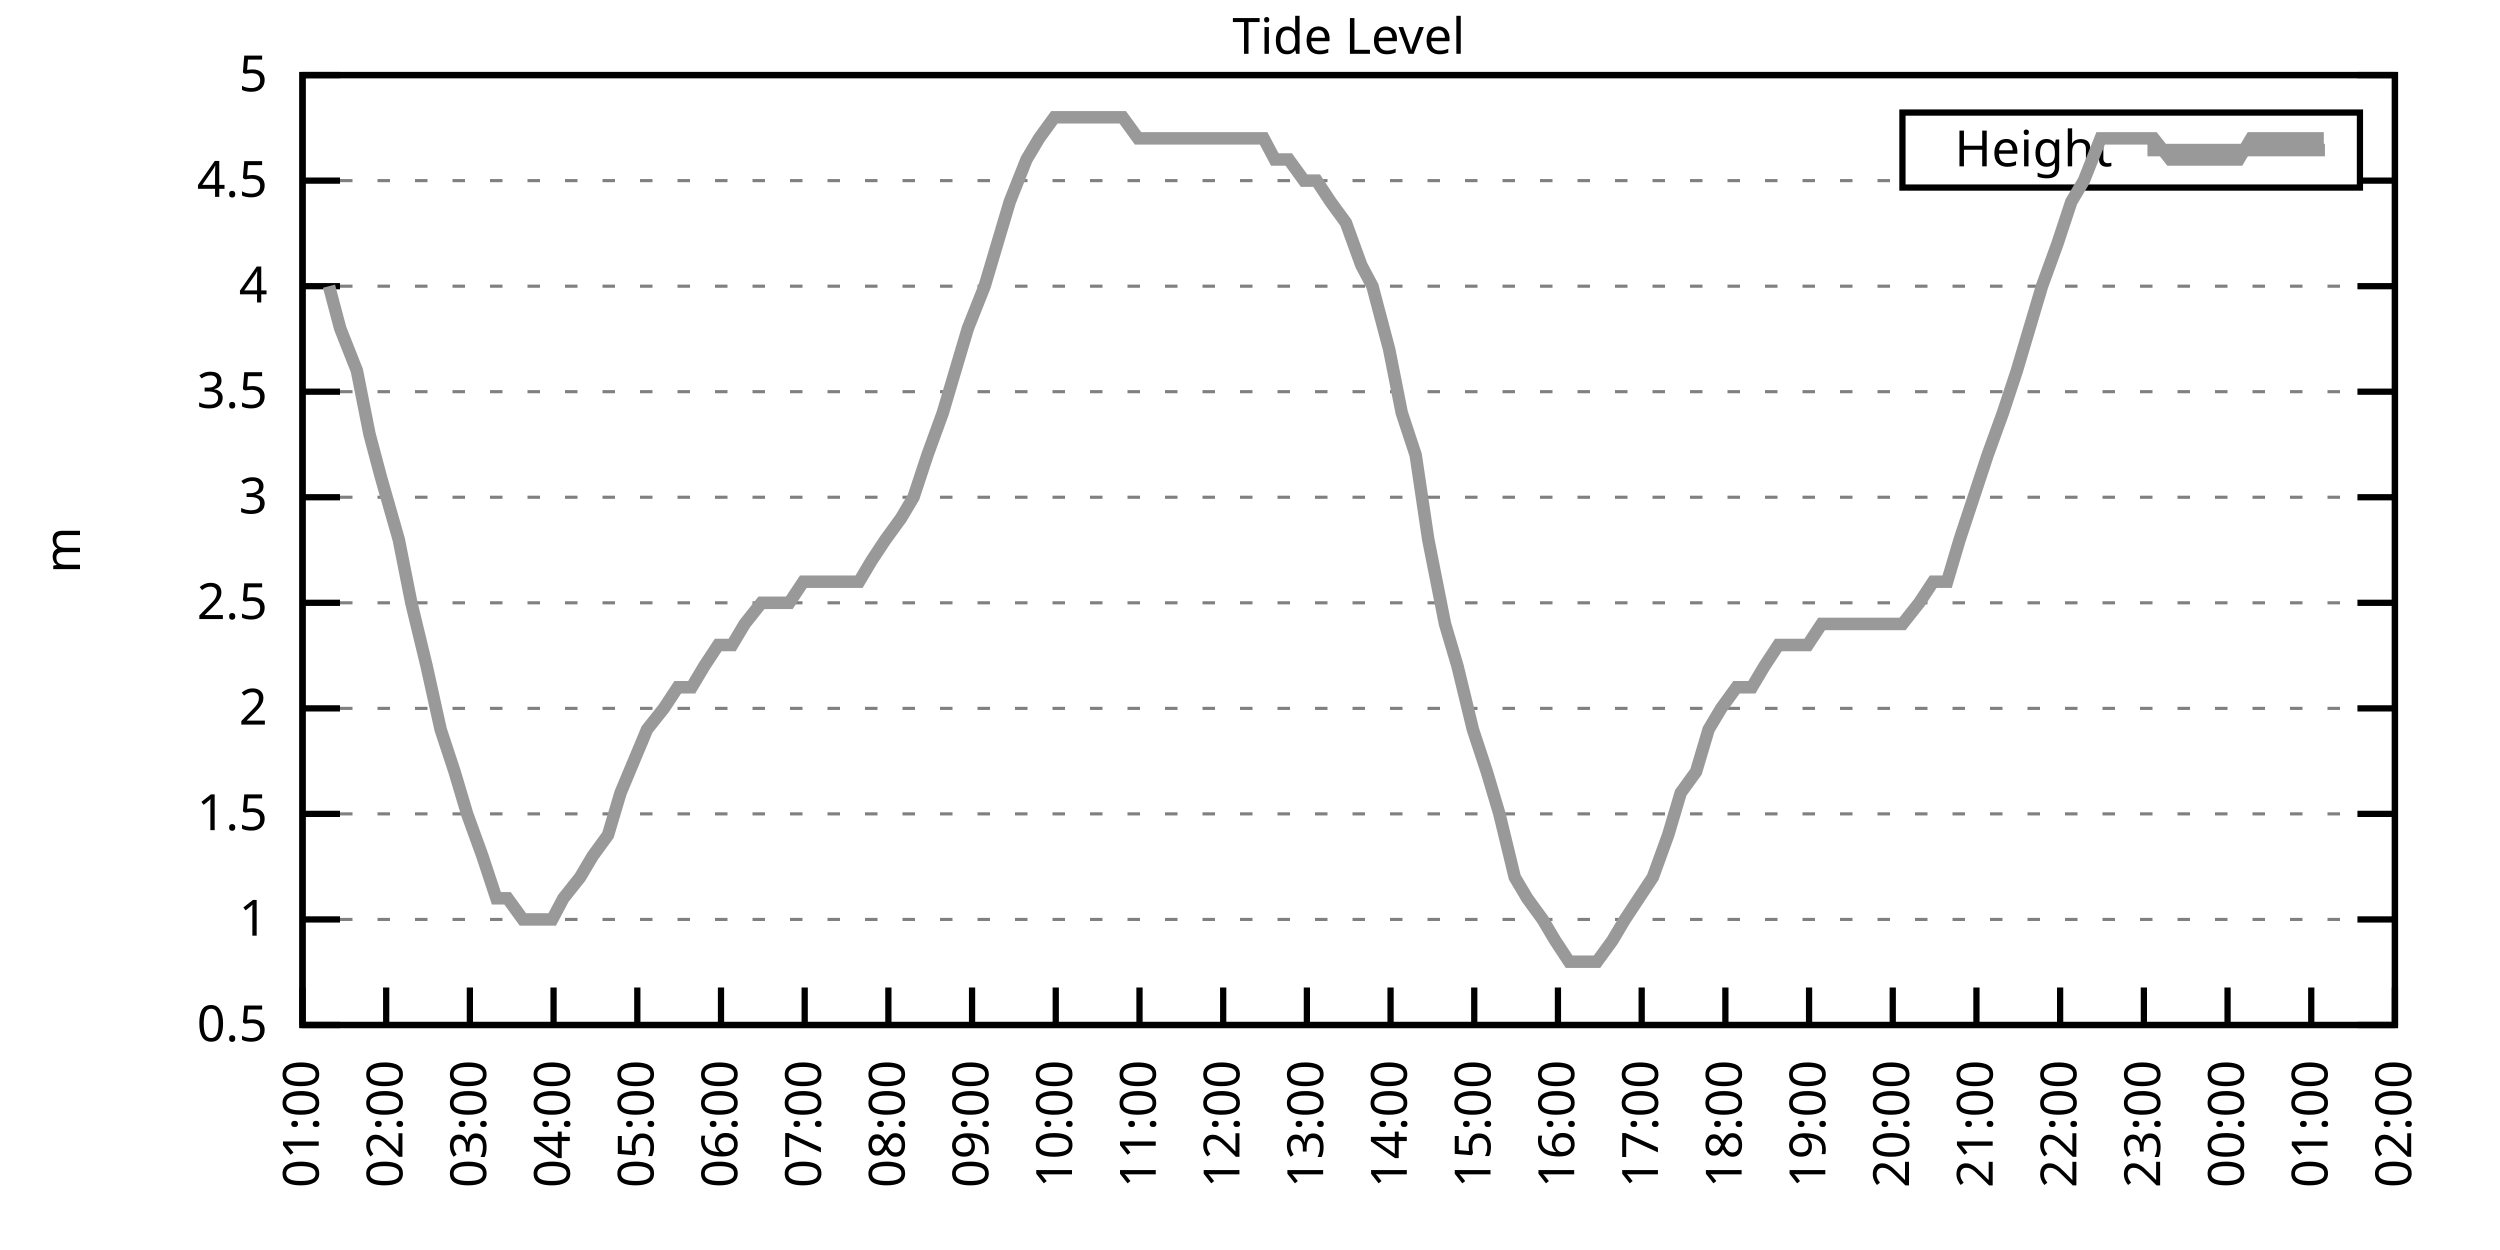
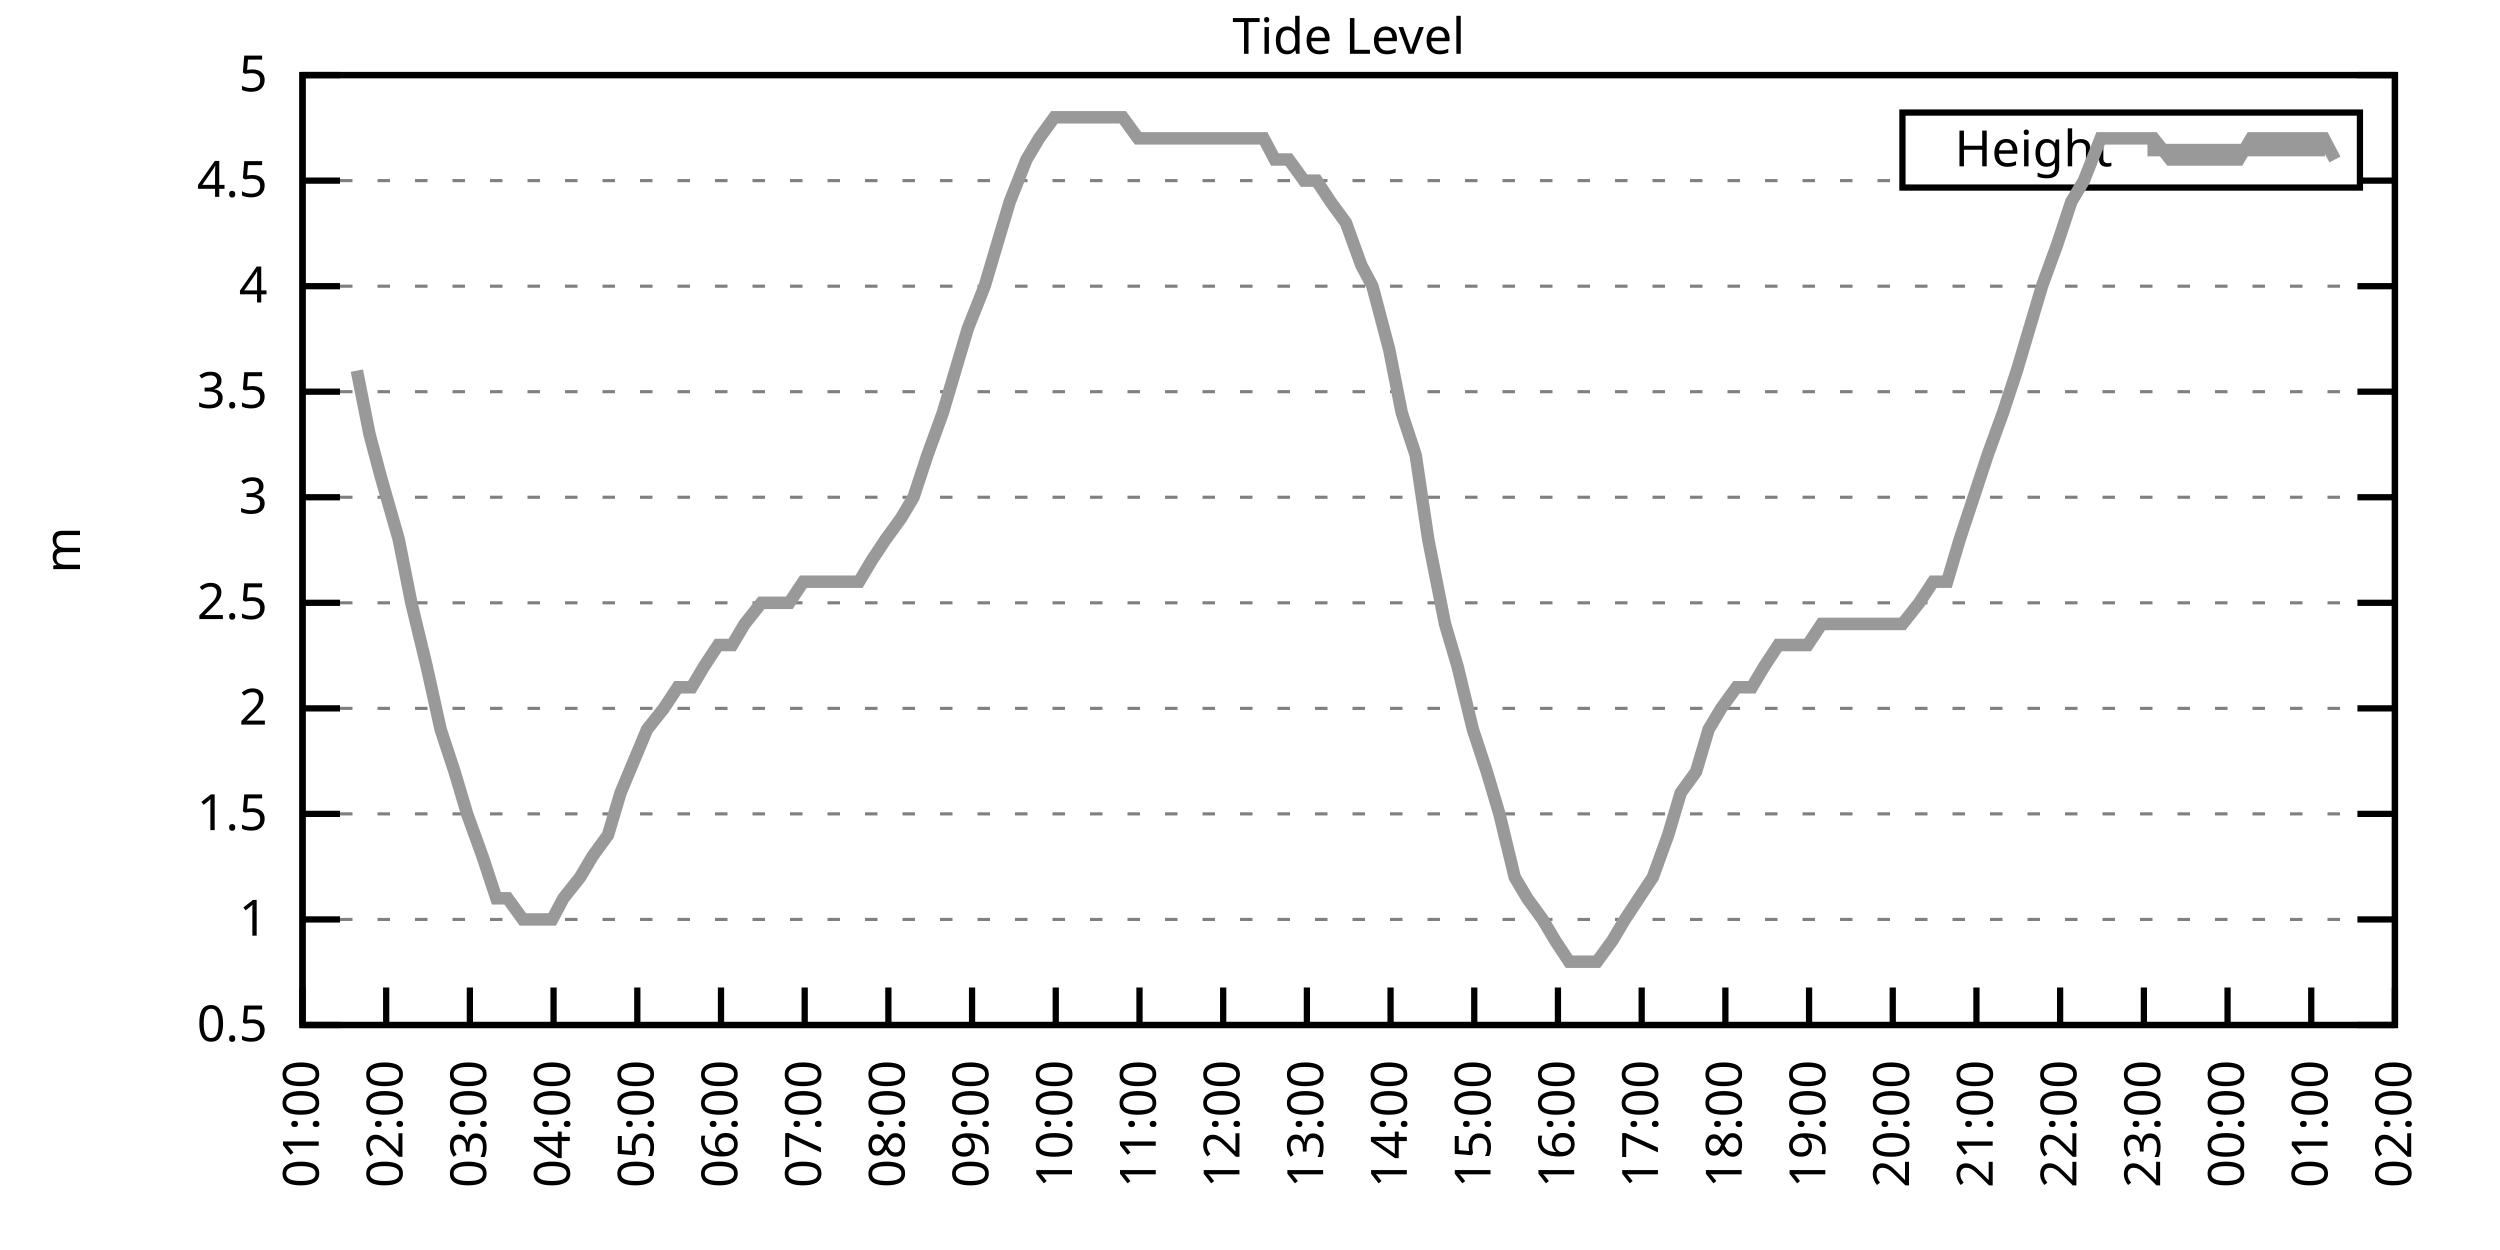
<svg xmlns="http://www.w3.org/2000/svg" xmlns:xlink="http://www.w3.org/1999/xlink" width="400" height="200" viewBox="0 0 400 200">
  <g id="gnuplot_canvas">
    <rect x="0" y="0" width="400" height="200" fill="none" />
    <defs>
      <circle id="gpDot" r="0.5" stroke-width="0.5" stroke="currentColor" />
      <path id="gpPt0" stroke-width="0.333" stroke="currentColor" d="M-1,0 h2 M0,-1 v2" />
      <path id="gpPt1" stroke-width="0.333" stroke="currentColor" d="M-1,-1 L1,1 M1,-1 L-1,1" />
      <path id="gpPt2" stroke-width="0.333" stroke="currentColor" d="M-1,0 L1,0 M0,-1 L0,1 M-1,-1 L1,1 M-1,1 L1,-1" />
      <rect id="gpPt3" stroke-width="0.333" stroke="currentColor" x="-1" y="-1" width="2" height="2" />
      <rect id="gpPt4" stroke-width="0.333" stroke="currentColor" fill="currentColor" x="-1" y="-1" width="2" height="2" />
      <circle id="gpPt5" stroke-width="0.333" stroke="currentColor" cx="0" cy="0" r="1" />
      <use xlink:href="#gpPt5" id="gpPt6" fill="currentColor" stroke="none" />
      <path id="gpPt7" stroke-width="0.333" stroke="currentColor" d="M0,-1.33 L-1.33,0.67 L1.33,0.67 z" />
      <use xlink:href="#gpPt7" id="gpPt8" fill="currentColor" stroke="none" />
      <use xlink:href="#gpPt7" id="gpPt9" stroke="currentColor" transform="rotate(180)" />
      <use xlink:href="#gpPt9" id="gpPt10" fill="currentColor" stroke="none" />
      <use xlink:href="#gpPt3" id="gpPt11" stroke="currentColor" transform="rotate(45)" />
      <use xlink:href="#gpPt11" id="gpPt12" fill="currentColor" stroke="none" />
      <path id="gpPt13" stroke-width="0.333" stroke="currentColor" d="M0,1.330 L1.265,0.411 L0.782,-1.067 L-0.782,-1.076 L-1.265,0.411 z" />
      <use xlink:href="#gpPt13" id="gpPt14" fill="currentColor" stroke="none" />
      <filter id="textbox" filterUnits="objectBoundingBox" x="0" y="0" height="1" width="1">
        <feFlood flood-color="white" flood-opacity="1" result="bgnd" />
        <feComposite in="SourceGraphic" in2="bgnd" operator="atop" />
      </filter>
      <filter id="greybox" filterUnits="objectBoundingBox" x="0" y="0" height="1" width="1">
        <feFlood flood-color="lightgrey" flood-opacity="1" result="grey" />
        <feComposite in="SourceGraphic" in2="grey" operator="atop" />
      </filter>
    </defs>
    <g fill="none" color="white" stroke="currentColor" stroke-width="1.00" stroke-linecap="butt" stroke-linejoin="miter">
</g>
    <g fill="none" color="black" stroke="currentColor" stroke-width="1.00" stroke-linecap="butt" stroke-linejoin="miter">
      <g stroke="none" shape-rendering="crispEdges">
        <polygon fill="rgb(255, 255, 255)" points="48.40,164.00 383.18,164.00 383.18,12.02 48.40,12.02 " />
      </g>
    </g>
    <g fill="none" color="black" stroke="currentColor" stroke-width="1.00" stroke-linecap="butt" stroke-linejoin="miter">
</g>
    <g fill="none" color="black" stroke="black" stroke-width="0.50" stroke-linecap="butt" stroke-linejoin="miter">
</g>
    <g fill="none" color="gray" stroke="currentColor" stroke-width="0.50" stroke-linecap="butt" stroke-linejoin="miter">
      <path stroke="gray" stroke-dasharray="2,4" class="gridline" d="M48.40,164.00 L383.19,164.00  " />
    </g>
    <g fill="none" color="gray" stroke="gray" stroke-width="1.00" stroke-linecap="butt" stroke-linejoin="miter">
</g>
    <g fill="none" color="black" stroke="currentColor" stroke-width="1.00" stroke-linecap="butt" stroke-linejoin="miter">
      <path stroke="black" d="M48.40,164.00 L54.40,164.00 M383.19,164.00 L377.19,164.00  " />
      <g transform="translate(42.80,166.60)" stroke="none" fill="black" font-family="Sans" font-size="8.00" text-anchor="end">
        <text>
          <tspan font-family="Sans"> 0.5</tspan>
        </text>
      </g>
    </g>
    <g fill="none" color="black" stroke="currentColor" stroke-width="1.00" stroke-linecap="butt" stroke-linejoin="miter">
</g>
    <g fill="none" color="black" stroke="black" stroke-width="0.50" stroke-linecap="butt" stroke-linejoin="miter">
</g>
    <g fill="none" color="gray" stroke="currentColor" stroke-width="0.50" stroke-linecap="butt" stroke-linejoin="miter">
      <path stroke="gray" stroke-dasharray="2,4" class="gridline" d="M48.40,147.11 L383.19,147.11  " />
    </g>
    <g fill="none" color="gray" stroke="gray" stroke-width="1.00" stroke-linecap="butt" stroke-linejoin="miter">
</g>
    <g fill="none" color="black" stroke="currentColor" stroke-width="1.00" stroke-linecap="butt" stroke-linejoin="miter">
      <path stroke="black" d="M48.40,147.11 L54.40,147.11 M383.19,147.11 L377.19,147.11  " />
      <g transform="translate(42.80,149.71)" stroke="none" fill="black" font-family="Sans" font-size="8.00" text-anchor="end">
        <text>
          <tspan font-family="Sans"> 1</tspan>
        </text>
      </g>
    </g>
    <g fill="none" color="black" stroke="currentColor" stroke-width="1.00" stroke-linecap="butt" stroke-linejoin="miter">
</g>
    <g fill="none" color="black" stroke="black" stroke-width="0.50" stroke-linecap="butt" stroke-linejoin="miter">
</g>
    <g fill="none" color="gray" stroke="currentColor" stroke-width="0.50" stroke-linecap="butt" stroke-linejoin="miter">
      <path stroke="gray" stroke-dasharray="2,4" class="gridline" d="M48.40,130.22 L383.19,130.22  " />
    </g>
    <g fill="none" color="gray" stroke="gray" stroke-width="1.00" stroke-linecap="butt" stroke-linejoin="miter">
</g>
    <g fill="none" color="black" stroke="currentColor" stroke-width="1.00" stroke-linecap="butt" stroke-linejoin="miter">
      <path stroke="black" d="M48.40,130.22 L54.40,130.22 M383.19,130.22 L377.19,130.22  " />
      <g transform="translate(42.80,132.82)" stroke="none" fill="black" font-family="Sans" font-size="8.00" text-anchor="end">
        <text>
          <tspan font-family="Sans"> 1.5</tspan>
        </text>
      </g>
    </g>
    <g fill="none" color="black" stroke="currentColor" stroke-width="1.00" stroke-linecap="butt" stroke-linejoin="miter">
</g>
    <g fill="none" color="black" stroke="black" stroke-width="0.50" stroke-linecap="butt" stroke-linejoin="miter">
</g>
    <g fill="none" color="gray" stroke="currentColor" stroke-width="0.50" stroke-linecap="butt" stroke-linejoin="miter">
      <path stroke="gray" stroke-dasharray="2,4" class="gridline" d="M48.40,113.34 L383.19,113.34  " />
    </g>
    <g fill="none" color="gray" stroke="gray" stroke-width="1.00" stroke-linecap="butt" stroke-linejoin="miter">
</g>
    <g fill="none" color="black" stroke="currentColor" stroke-width="1.00" stroke-linecap="butt" stroke-linejoin="miter">
      <path stroke="black" d="M48.40,113.34 L54.40,113.34 M383.19,113.34 L377.19,113.34  " />
      <g transform="translate(42.80,115.94)" stroke="none" fill="black" font-family="Sans" font-size="8.00" text-anchor="end">
        <text>
          <tspan font-family="Sans"> 2</tspan>
        </text>
      </g>
    </g>
    <g fill="none" color="black" stroke="currentColor" stroke-width="1.00" stroke-linecap="butt" stroke-linejoin="miter">
</g>
    <g fill="none" color="black" stroke="black" stroke-width="0.50" stroke-linecap="butt" stroke-linejoin="miter">
</g>
    <g fill="none" color="gray" stroke="currentColor" stroke-width="0.50" stroke-linecap="butt" stroke-linejoin="miter">
      <path stroke="gray" stroke-dasharray="2,4" class="gridline" d="M48.40,96.45 L383.19,96.45  " />
    </g>
    <g fill="none" color="gray" stroke="gray" stroke-width="1.00" stroke-linecap="butt" stroke-linejoin="miter">
</g>
    <g fill="none" color="black" stroke="currentColor" stroke-width="1.00" stroke-linecap="butt" stroke-linejoin="miter">
      <path stroke="black" d="M48.40,96.45 L54.40,96.45 M383.19,96.45 L377.19,96.45  " />
      <g transform="translate(42.80,99.05)" stroke="none" fill="black" font-family="Sans" font-size="8.00" text-anchor="end">
        <text>
          <tspan font-family="Sans"> 2.5</tspan>
        </text>
      </g>
    </g>
    <g fill="none" color="black" stroke="currentColor" stroke-width="1.00" stroke-linecap="butt" stroke-linejoin="miter">
</g>
    <g fill="none" color="black" stroke="black" stroke-width="0.50" stroke-linecap="butt" stroke-linejoin="miter">
</g>
    <g fill="none" color="gray" stroke="currentColor" stroke-width="0.50" stroke-linecap="butt" stroke-linejoin="miter">
      <path stroke="gray" stroke-dasharray="2,4" class="gridline" d="M48.40,79.56 L383.19,79.56  " />
    </g>
    <g fill="none" color="gray" stroke="gray" stroke-width="1.00" stroke-linecap="butt" stroke-linejoin="miter">
</g>
    <g fill="none" color="black" stroke="currentColor" stroke-width="1.00" stroke-linecap="butt" stroke-linejoin="miter">
      <path stroke="black" d="M48.40,79.56 L54.40,79.56 M383.19,79.56 L377.19,79.56  " />
      <g transform="translate(42.80,82.16)" stroke="none" fill="black" font-family="Sans" font-size="8.00" text-anchor="end">
        <text>
          <tspan font-family="Sans"> 3</tspan>
        </text>
      </g>
    </g>
    <g fill="none" color="black" stroke="currentColor" stroke-width="1.00" stroke-linecap="butt" stroke-linejoin="miter">
</g>
    <g fill="none" color="black" stroke="black" stroke-width="0.50" stroke-linecap="butt" stroke-linejoin="miter">
</g>
    <g fill="none" color="gray" stroke="currentColor" stroke-width="0.50" stroke-linecap="butt" stroke-linejoin="miter">
      <path stroke="gray" stroke-dasharray="2,4" class="gridline" d="M48.40,62.67 L383.19,62.67  " />
    </g>
    <g fill="none" color="gray" stroke="gray" stroke-width="1.00" stroke-linecap="butt" stroke-linejoin="miter">
</g>
    <g fill="none" color="black" stroke="currentColor" stroke-width="1.00" stroke-linecap="butt" stroke-linejoin="miter">
      <path stroke="black" d="M48.40,62.67 L54.40,62.67 M383.19,62.67 L377.19,62.67  " />
      <g transform="translate(42.80,65.27)" stroke="none" fill="black" font-family="Sans" font-size="8.00" text-anchor="end">
        <text>
          <tspan font-family="Sans"> 3.5</tspan>
        </text>
      </g>
    </g>
    <g fill="none" color="black" stroke="currentColor" stroke-width="1.00" stroke-linecap="butt" stroke-linejoin="miter">
</g>
    <g fill="none" color="black" stroke="black" stroke-width="0.50" stroke-linecap="butt" stroke-linejoin="miter">
</g>
    <g fill="none" color="gray" stroke="currentColor" stroke-width="0.50" stroke-linecap="butt" stroke-linejoin="miter">
      <path stroke="gray" stroke-dasharray="2,4" class="gridline" d="M48.40,45.79 L383.19,45.79  " />
    </g>
    <g fill="none" color="gray" stroke="gray" stroke-width="1.00" stroke-linecap="butt" stroke-linejoin="miter">
</g>
    <g fill="none" color="black" stroke="currentColor" stroke-width="1.00" stroke-linecap="butt" stroke-linejoin="miter">
      <path stroke="black" d="M48.40,45.79 L54.40,45.79 M383.19,45.79 L377.19,45.79  " />
      <g transform="translate(42.80,48.39)" stroke="none" fill="black" font-family="Sans" font-size="8.00" text-anchor="end">
        <text>
          <tspan font-family="Sans"> 4</tspan>
        </text>
      </g>
    </g>
    <g fill="none" color="black" stroke="currentColor" stroke-width="1.00" stroke-linecap="butt" stroke-linejoin="miter">
</g>
    <g fill="none" color="black" stroke="black" stroke-width="0.50" stroke-linecap="butt" stroke-linejoin="miter">
</g>
    <g fill="none" color="gray" stroke="currentColor" stroke-width="0.50" stroke-linecap="butt" stroke-linejoin="miter">
      <path stroke="gray" stroke-dasharray="2,4" class="gridline" d="M48.40,28.90 L304.39,28.90 M377.59,28.90 L383.19,28.90  " />
    </g>
    <g fill="none" color="gray" stroke="gray" stroke-width="1.00" stroke-linecap="butt" stroke-linejoin="miter">
</g>
    <g fill="none" color="black" stroke="currentColor" stroke-width="1.00" stroke-linecap="butt" stroke-linejoin="miter">
      <path stroke="black" d="M48.40,28.90 L54.40,28.90 M383.19,28.90 L377.19,28.90  " />
      <g transform="translate(42.80,31.50)" stroke="none" fill="black" font-family="Sans" font-size="8.00" text-anchor="end">
        <text>
          <tspan font-family="Sans"> 4.5</tspan>
        </text>
      </g>
    </g>
    <g fill="none" color="black" stroke="currentColor" stroke-width="1.00" stroke-linecap="butt" stroke-linejoin="miter">
</g>
    <g fill="none" color="black" stroke="black" stroke-width="0.50" stroke-linecap="butt" stroke-linejoin="miter">
</g>
    <g fill="none" color="gray" stroke="currentColor" stroke-width="0.50" stroke-linecap="butt" stroke-linejoin="miter">
      <path stroke="gray" stroke-dasharray="2,4" class="gridline" d="M48.40,12.01 L383.19,12.01  " />
    </g>
    <g fill="none" color="gray" stroke="gray" stroke-width="1.00" stroke-linecap="butt" stroke-linejoin="miter">
</g>
    <g fill="none" color="black" stroke="currentColor" stroke-width="1.00" stroke-linecap="butt" stroke-linejoin="miter">
      <path stroke="black" d="M48.40,12.01 L54.40,12.01 M383.19,12.01 L377.19,12.01  " />
      <g transform="translate(42.80,14.61)" stroke="none" fill="black" font-family="Sans" font-size="8.00" text-anchor="end">
        <text>
          <tspan font-family="Sans"> 5</tspan>
        </text>
      </g>
    </g>
    <g fill="none" color="black" stroke="currentColor" stroke-width="1.00" stroke-linecap="butt" stroke-linejoin="miter">
      <path stroke="black" d="M48.40,164.00 L48.40,158.00  " />
      <g transform="translate(51.00,169.60) rotate(270.00)" stroke="none" fill="black" font-family="Sans" font-size="8.00" text-anchor="end">
        <text>
          <tspan font-family="Sans">01:00</tspan>
        </text>
      </g>
    </g>
    <g fill="none" color="black" stroke="currentColor" stroke-width="1.00" stroke-linecap="butt" stroke-linejoin="miter">
      <path stroke="black" d="M61.79,164.00 L61.79,158.00  " />
      <g transform="translate(64.39,169.60) rotate(270.00)" stroke="none" fill="black" font-family="Sans" font-size="8.00" text-anchor="end">
        <text>
          <tspan font-family="Sans">02:00</tspan>
        </text>
      </g>
    </g>
    <g fill="none" color="black" stroke="currentColor" stroke-width="1.00" stroke-linecap="butt" stroke-linejoin="miter">
      <path stroke="black" d="M75.18,164.00 L75.18,158.00  " />
      <g transform="translate(77.78,169.60) rotate(270.00)" stroke="none" fill="black" font-family="Sans" font-size="8.00" text-anchor="end">
        <text>
          <tspan font-family="Sans">03:00</tspan>
        </text>
      </g>
    </g>
    <g fill="none" color="black" stroke="currentColor" stroke-width="1.00" stroke-linecap="butt" stroke-linejoin="miter">
      <path stroke="black" d="M88.57,164.00 L88.57,158.00  " />
      <g transform="translate(91.17,169.60) rotate(270.00)" stroke="none" fill="black" font-family="Sans" font-size="8.00" text-anchor="end">
        <text>
          <tspan font-family="Sans">04:00</tspan>
        </text>
      </g>
    </g>
    <g fill="none" color="black" stroke="currentColor" stroke-width="1.00" stroke-linecap="butt" stroke-linejoin="miter">
      <path stroke="black" d="M101.97,164.00 L101.97,158.00  " />
      <g transform="translate(104.57,169.60) rotate(270.00)" stroke="none" fill="black" font-family="Sans" font-size="8.00" text-anchor="end">
        <text>
          <tspan font-family="Sans">05:00</tspan>
        </text>
      </g>
    </g>
    <g fill="none" color="black" stroke="currentColor" stroke-width="1.00" stroke-linecap="butt" stroke-linejoin="miter">
      <path stroke="black" d="M115.36,164.00 L115.36,158.00  " />
      <g transform="translate(117.96,169.60) rotate(270.00)" stroke="none" fill="black" font-family="Sans" font-size="8.00" text-anchor="end">
        <text>
          <tspan font-family="Sans">06:00</tspan>
        </text>
      </g>
    </g>
    <g fill="none" color="black" stroke="currentColor" stroke-width="1.00" stroke-linecap="butt" stroke-linejoin="miter">
      <path stroke="black" d="M128.75,164.00 L128.75,158.00  " />
      <g transform="translate(131.35,169.60) rotate(270.00)" stroke="none" fill="black" font-family="Sans" font-size="8.00" text-anchor="end">
        <text>
          <tspan font-family="Sans">07:00</tspan>
        </text>
      </g>
    </g>
    <g fill="none" color="black" stroke="currentColor" stroke-width="1.00" stroke-linecap="butt" stroke-linejoin="miter">
      <path stroke="black" d="M142.14,164.00 L142.14,158.00  " />
      <g transform="translate(144.74,169.60) rotate(270.00)" stroke="none" fill="black" font-family="Sans" font-size="8.00" text-anchor="end">
        <text>
          <tspan font-family="Sans">08:00</tspan>
        </text>
      </g>
    </g>
    <g fill="none" color="black" stroke="currentColor" stroke-width="1.00" stroke-linecap="butt" stroke-linejoin="miter">
      <path stroke="black" d="M155.53,164.00 L155.53,158.00  " />
      <g transform="translate(158.13,169.60) rotate(270.00)" stroke="none" fill="black" font-family="Sans" font-size="8.00" text-anchor="end">
        <text>
          <tspan font-family="Sans">09:00</tspan>
        </text>
      </g>
    </g>
    <g fill="none" color="black" stroke="currentColor" stroke-width="1.00" stroke-linecap="butt" stroke-linejoin="miter">
      <path stroke="black" d="M168.92,164.00 L168.92,158.00  " />
      <g transform="translate(171.52,169.60) rotate(270.00)" stroke="none" fill="black" font-family="Sans" font-size="8.00" text-anchor="end">
        <text>
          <tspan font-family="Sans">10:00</tspan>
        </text>
      </g>
    </g>
    <g fill="none" color="black" stroke="currentColor" stroke-width="1.00" stroke-linecap="butt" stroke-linejoin="miter">
      <path stroke="black" d="M182.32,164.00 L182.32,158.00  " />
      <g transform="translate(184.92,169.60) rotate(270.00)" stroke="none" fill="black" font-family="Sans" font-size="8.00" text-anchor="end">
        <text>
          <tspan font-family="Sans">11:00</tspan>
        </text>
      </g>
    </g>
    <g fill="none" color="black" stroke="currentColor" stroke-width="1.00" stroke-linecap="butt" stroke-linejoin="miter">
      <path stroke="black" d="M195.71,164.00 L195.71,158.00  " />
      <g transform="translate(198.31,169.60) rotate(270.00)" stroke="none" fill="black" font-family="Sans" font-size="8.00" text-anchor="end">
        <text>
          <tspan font-family="Sans">12:00</tspan>
        </text>
      </g>
    </g>
    <g fill="none" color="black" stroke="currentColor" stroke-width="1.00" stroke-linecap="butt" stroke-linejoin="miter">
      <path stroke="black" d="M209.10,164.00 L209.10,158.00  " />
      <g transform="translate(211.70,169.60) rotate(270.00)" stroke="none" fill="black" font-family="Sans" font-size="8.00" text-anchor="end">
        <text>
          <tspan font-family="Sans">13:00</tspan>
        </text>
      </g>
    </g>
    <g fill="none" color="black" stroke="currentColor" stroke-width="1.00" stroke-linecap="butt" stroke-linejoin="miter">
      <path stroke="black" d="M222.49,164.00 L222.49,158.00  " />
      <g transform="translate(225.09,169.60) rotate(270.00)" stroke="none" fill="black" font-family="Sans" font-size="8.00" text-anchor="end">
        <text>
          <tspan font-family="Sans">14:00</tspan>
        </text>
      </g>
    </g>
    <g fill="none" color="black" stroke="currentColor" stroke-width="1.00" stroke-linecap="butt" stroke-linejoin="miter">
      <path stroke="black" d="M235.88,164.00 L235.88,158.00  " />
      <g transform="translate(238.48,169.60) rotate(270.00)" stroke="none" fill="black" font-family="Sans" font-size="8.00" text-anchor="end">
        <text>
          <tspan font-family="Sans">15:00</tspan>
        </text>
      </g>
    </g>
    <g fill="none" color="black" stroke="currentColor" stroke-width="1.00" stroke-linecap="butt" stroke-linejoin="miter">
      <path stroke="black" d="M249.27,164.00 L249.27,158.00  " />
      <g transform="translate(251.87,169.60) rotate(270.00)" stroke="none" fill="black" font-family="Sans" font-size="8.00" text-anchor="end">
        <text>
          <tspan font-family="Sans">16:00</tspan>
        </text>
      </g>
    </g>
    <g fill="none" color="black" stroke="currentColor" stroke-width="1.00" stroke-linecap="butt" stroke-linejoin="miter">
      <path stroke="black" d="M262.67,164.00 L262.67,158.00  " />
      <g transform="translate(265.27,169.60) rotate(270.00)" stroke="none" fill="black" font-family="Sans" font-size="8.00" text-anchor="end">
        <text>
          <tspan font-family="Sans">17:00</tspan>
        </text>
      </g>
    </g>
    <g fill="none" color="black" stroke="currentColor" stroke-width="1.00" stroke-linecap="butt" stroke-linejoin="miter">
      <path stroke="black" d="M276.06,164.00 L276.06,158.00  " />
      <g transform="translate(278.66,169.60) rotate(270.00)" stroke="none" fill="black" font-family="Sans" font-size="8.00" text-anchor="end">
        <text>
          <tspan font-family="Sans">18:00</tspan>
        </text>
      </g>
    </g>
    <g fill="none" color="black" stroke="currentColor" stroke-width="1.00" stroke-linecap="butt" stroke-linejoin="miter">
      <path stroke="black" d="M289.45,164.00 L289.45,158.00  " />
      <g transform="translate(292.05,169.60) rotate(270.00)" stroke="none" fill="black" font-family="Sans" font-size="8.00" text-anchor="end">
        <text>
          <tspan font-family="Sans">19:00</tspan>
        </text>
      </g>
    </g>
    <g fill="none" color="black" stroke="currentColor" stroke-width="1.00" stroke-linecap="butt" stroke-linejoin="miter">
      <path stroke="black" d="M302.84,164.00 L302.84,158.00  " />
      <g transform="translate(305.44,169.60) rotate(270.00)" stroke="none" fill="black" font-family="Sans" font-size="8.00" text-anchor="end">
        <text>
          <tspan font-family="Sans">20:00</tspan>
        </text>
      </g>
    </g>
    <g fill="none" color="black" stroke="currentColor" stroke-width="1.00" stroke-linecap="butt" stroke-linejoin="miter">
      <path stroke="black" d="M316.23,164.00 L316.23,158.00  " />
      <g transform="translate(318.83,169.60) rotate(270.00)" stroke="none" fill="black" font-family="Sans" font-size="8.00" text-anchor="end">
        <text>
          <tspan font-family="Sans">21:00</tspan>
        </text>
      </g>
    </g>
    <g fill="none" color="black" stroke="currentColor" stroke-width="1.00" stroke-linecap="butt" stroke-linejoin="miter">
      <path stroke="black" d="M329.62,164.00 L329.62,158.00  " />
      <g transform="translate(332.22,169.60) rotate(270.00)" stroke="none" fill="black" font-family="Sans" font-size="8.00" text-anchor="end">
        <text>
          <tspan font-family="Sans">22:00</tspan>
        </text>
      </g>
    </g>
    <g fill="none" color="black" stroke="currentColor" stroke-width="1.00" stroke-linecap="butt" stroke-linejoin="miter">
      <path stroke="black" d="M343.02,164.00 L343.02,158.00  " />
      <g transform="translate(345.62,169.60) rotate(270.00)" stroke="none" fill="black" font-family="Sans" font-size="8.00" text-anchor="end">
        <text>
          <tspan font-family="Sans">23:00</tspan>
        </text>
      </g>
    </g>
    <g fill="none" color="black" stroke="currentColor" stroke-width="1.00" stroke-linecap="butt" stroke-linejoin="miter">
      <path stroke="black" d="M356.41,164.00 L356.41,158.00  " />
      <g transform="translate(359.01,169.60) rotate(270.00)" stroke="none" fill="black" font-family="Sans" font-size="8.00" text-anchor="end">
        <text>
          <tspan font-family="Sans">00:00</tspan>
        </text>
      </g>
    </g>
    <g fill="none" color="black" stroke="currentColor" stroke-width="1.00" stroke-linecap="butt" stroke-linejoin="miter">
      <path stroke="black" d="M369.80,164.00 L369.80,158.00  " />
      <g transform="translate(372.40,169.60) rotate(270.00)" stroke="none" fill="black" font-family="Sans" font-size="8.00" text-anchor="end">
        <text>
          <tspan font-family="Sans">01:00</tspan>
        </text>
      </g>
    </g>
    <g fill="none" color="black" stroke="currentColor" stroke-width="1.00" stroke-linecap="butt" stroke-linejoin="miter">
      <path stroke="black" d="M383.19,164.00 L383.19,158.00  " />
      <g transform="translate(385.79,169.60) rotate(270.00)" stroke="none" fill="black" font-family="Sans" font-size="8.00" text-anchor="end">
        <text>
          <tspan font-family="Sans">02:00</tspan>
        </text>
      </g>
    </g>
    <g fill="none" color="black" stroke="currentColor" stroke-width="1.00" stroke-linecap="butt" stroke-linejoin="miter">
</g>
    <g fill="none" color="black" stroke="currentColor" stroke-width="1.00" stroke-linecap="butt" stroke-linejoin="miter">
      <path stroke="black" d="M48.40,12.01 L48.40,164.00 L383.19,164.00 L383.19,12.01 L48.40,12.01 Z  " />
    </g>
    <g fill="none" color="black" stroke="currentColor" stroke-width="1.00" stroke-linecap="butt" stroke-linejoin="miter">
</g>
    <g fill="none" color="black" stroke="currentColor" stroke-width="1.00" stroke-linecap="butt" stroke-linejoin="miter">
      <path stroke="black" d="M304.39,30.01 L304.39,18.01 L377.59,18.01 L377.59,30.01 L304.39,30.01 Z  " />
    </g>
    <g id="Tide_level_plot_1">
      <g fill="none" color="white" stroke="black" stroke-width="2.00" stroke-linecap="butt" stroke-linejoin="miter">
</g>
      <g fill="none" color="black" stroke="currentColor" stroke-width="2.00" stroke-linecap="butt" stroke-linejoin="miter">
        <g transform="translate(337.99,26.61)" stroke="none" fill="black" font-family="Sans" font-size="8.00" text-anchor="end">
          <text>
            <tspan font-family="Sans">Height</tspan>
          </text>
        </g>
      </g>
      <g fill="none" color="black" stroke="currentColor" stroke-width="2.00" stroke-linecap="butt" stroke-linejoin="miter">
-         <path stroke="rgb(153, 153, 153)" d="M343.59,24.01 L371.99,24.01 M52.64,45.79 L54.43,52.54 L57.10,59.30 L59.11,69.43 L60.90,76.18 L63.80,86.32   L65.81,96.45 L68.26,106.58 L70.50,116.71 L72.73,123.47 L74.74,130.22 L77.19,136.98 L79.42,143.73 L81.21,143.73   L83.66,147.11 L86.12,147.11 L88.35,147.11 L90.14,143.73 L92.82,140.36 L94.82,136.98 L97.28,133.60 L99.29,126.85   L103.53,116.71 L106.21,113.34 L108.44,109.96 L110.67,109.96 L112.68,106.58 L114.91,103.20 L117.14,103.20 L119.15,99.83   L121.83,96.45 L124.06,96.45 L126.29,96.45 L128.53,93.07 L130.76,93.07 L132.99,93.07 L135.22,93.07 L137.45,93.07   L139.46,89.69 L141.69,86.32 L144.15,82.94 L146.16,79.56 L148.39,72.81 L150.85,66.05 L152.85,59.30 L154.86,52.54   L157.54,45.79 L159.55,39.03 L161.56,32.28 L164.24,25.52 L166.25,22.14 L168.70,18.77 L170.71,18.77 L173.17,18.77   L175.17,18.77 L177.63,18.77 L179.64,18.77 L182.09,22.14 L184.10,22.14 L186.33,22.14 L188.79,22.14 L190.80,22.14   L193.03,22.14 L195.26,22.14 L197.49,22.14 L199.50,22.14 L202.18,22.14 L203.97,25.52 L206.20,25.52 L208.65,28.90   L210.66,28.90 L212.89,32.28 L215.35,35.65 L217.80,42.41 L219.59,45.79 L222.27,55.92 L224.28,66.05 L226.51,72.81   L228.52,86.32 L231.20,99.83 L233.20,106.58 L235.66,116.71 L237.89,123.47 L239.90,130.22 L242.36,140.36 L244.36,143.73   L246.82,147.11 L248.83,150.49 L251.06,153.87 L253.51,153.87 L255.52,153.87 L257.98,150.49 L259.99,147.11 L262.22,143.73   L264.45,140.36 L266.91,133.60 L268.92,126.85 L271.37,123.47 L273.38,116.71 L275.39,113.34 L277.84,109.96 L280.30,109.96   L282.31,106.58 L284.54,103.20 L286.77,103.20 L289.23,103.20 L291.46,99.83 L293.47,99.83 L295.92,99.83 L297.71,99.83   L300.39,99.83 L302.17,99.83 L304.40,99.83 L307.08,96.45 L309.31,93.07 L311.54,93.07 L313.55,86.32 L315.79,79.56   L318.02,72.81 L320.47,66.05 L322.70,59.30 L324.71,52.54 L326.72,45.79 L329.18,39.03 L331.41,32.28 L333.42,28.90   L336.10,22.14 L338.10,22.14 L340.56,22.14 L342.57,22.14 L344.58,22.14 L347.26,25.52 L349.26,25.52 L351.27,25.52   L353.95,25.52 L355.96,25.52 L358.19,25.52 L360.20,22.14 L362.66,22.14 L365.11,22.14 L366.90,22.14 L369.58,22.14   L371.81,22.14  " />
+         <path stroke="rgb(153, 153, 153)" d="M343.59,24.01 L371.99,24.01 M57.10,59.30 L59.11,69.43 L60.90,76.18 L63.80,86.32 L65.81,96.45 L68.26,106.58   L70.50,116.71 L72.73,123.47 L74.74,130.22 L77.19,136.98 L79.42,143.73 L81.21,143.73 L83.66,147.11 L86.12,147.11   L88.35,147.11 L90.14,143.73 L92.82,140.36 L94.82,136.98 L97.28,133.60 L99.29,126.85 L103.53,116.71 L106.21,113.34   L108.44,109.96 L110.67,109.96 L112.68,106.58 L114.91,103.20 L117.14,103.20 L119.15,99.83 L121.83,96.45 L124.06,96.45   L126.29,96.45 L128.53,93.07 L130.76,93.07 L132.99,93.07 L135.22,93.07 L137.45,93.07 L139.46,89.69 L141.69,86.32   L144.15,82.94 L146.16,79.56 L148.39,72.81 L150.85,66.05 L152.85,59.30 L154.86,52.54 L157.54,45.79 L159.55,39.03   L161.56,32.28 L164.24,25.52 L166.25,22.14 L168.70,18.77 L170.71,18.77 L173.17,18.77 L175.17,18.77 L177.63,18.77   L179.64,18.77 L182.09,22.14 L184.10,22.14 L186.33,22.14 L188.79,22.14 L190.80,22.14 L193.03,22.14 L195.26,22.14   L197.49,22.14 L199.50,22.14 L202.18,22.14 L203.97,25.52 L206.20,25.52 L208.65,28.90 L210.66,28.90 L212.89,32.28   L215.35,35.65 L217.80,42.41 L219.59,45.79 L222.27,55.92 L224.28,66.05 L226.51,72.81 L228.52,86.32 L231.20,99.83   L233.20,106.58 L235.66,116.71 L237.89,123.47 L239.90,130.22 L242.36,140.36 L244.36,143.73 L246.82,147.11 L248.83,150.49   L251.06,153.87 L253.51,153.87 L255.52,153.87 L257.98,150.49 L259.99,147.11 L262.22,143.73 L264.45,140.36 L266.91,133.60   L268.92,126.85 L271.37,123.47 L273.38,116.71 L275.39,113.34 L277.84,109.96 L280.30,109.96 L282.31,106.58 L284.54,103.20   L286.77,103.20 L289.23,103.20 L291.46,99.83 L293.47,99.83 L295.92,99.83 L297.71,99.83 L300.39,99.83 L302.17,99.83   L304.40,99.83 L307.08,96.45 L309.31,93.07 L311.54,93.07 L313.55,86.32 L315.79,79.56 L318.02,72.81 L320.47,66.05   L322.70,59.30 L324.71,52.54 L326.72,45.79 L329.18,39.03 L331.41,32.28 L333.42,28.90 L336.10,22.14 L338.10,22.14   L340.56,22.14 L342.57,22.14 L344.58,22.14 L347.26,25.52 L349.26,25.52 L351.27,25.52 L353.95,25.52 L355.96,25.52   L358.19,25.52 L360.20,22.14 L362.66,22.14 L365.11,22.14 L366.90,22.14 L369.58,22.14 L371.81,22.14 L373.59,25.52    " />
      </g>
    </g>
    <g fill="none" color="black" stroke="currentColor" stroke-width="2.00" stroke-linecap="butt" stroke-linejoin="miter">
</g>
    <g fill="none" color="black" stroke="black" stroke-width="1.00" stroke-linecap="butt" stroke-linejoin="miter">
</g>
    <g fill="none" color="black" stroke="currentColor" stroke-width="1.00" stroke-linecap="butt" stroke-linejoin="miter">
      <path stroke="black" d="M48.40,12.01 L48.40,164.00 L383.19,164.00 L383.19,12.01 L48.40,12.01 Z  " />
      <g transform="translate(12.80,88.01) rotate(270.00)" stroke="none" fill="black" font-family="Sans" font-size="8.00" text-anchor="middle">
        <text>
          <tspan font-family="Sans">m</tspan>
        </text>
      </g>
    </g>
    <g fill="none" color="black" stroke="currentColor" stroke-width="1.00" stroke-linecap="butt" stroke-linejoin="miter">
</g>
    <g fill="none" color="black" stroke="currentColor" stroke-width="1.00" stroke-linecap="butt" stroke-linejoin="miter">
      <g transform="translate(215.79,8.61)" stroke="none" fill="black" font-family="Sans" font-size="8.00" text-anchor="middle">
        <text>
          <tspan font-family="Sans">Tide Level</tspan>
        </text>
      </g>
    </g>
    <g fill="none" color="black" stroke="currentColor" stroke-width="1.00" stroke-linecap="butt" stroke-linejoin="miter">
</g>
  </g>
</svg>
